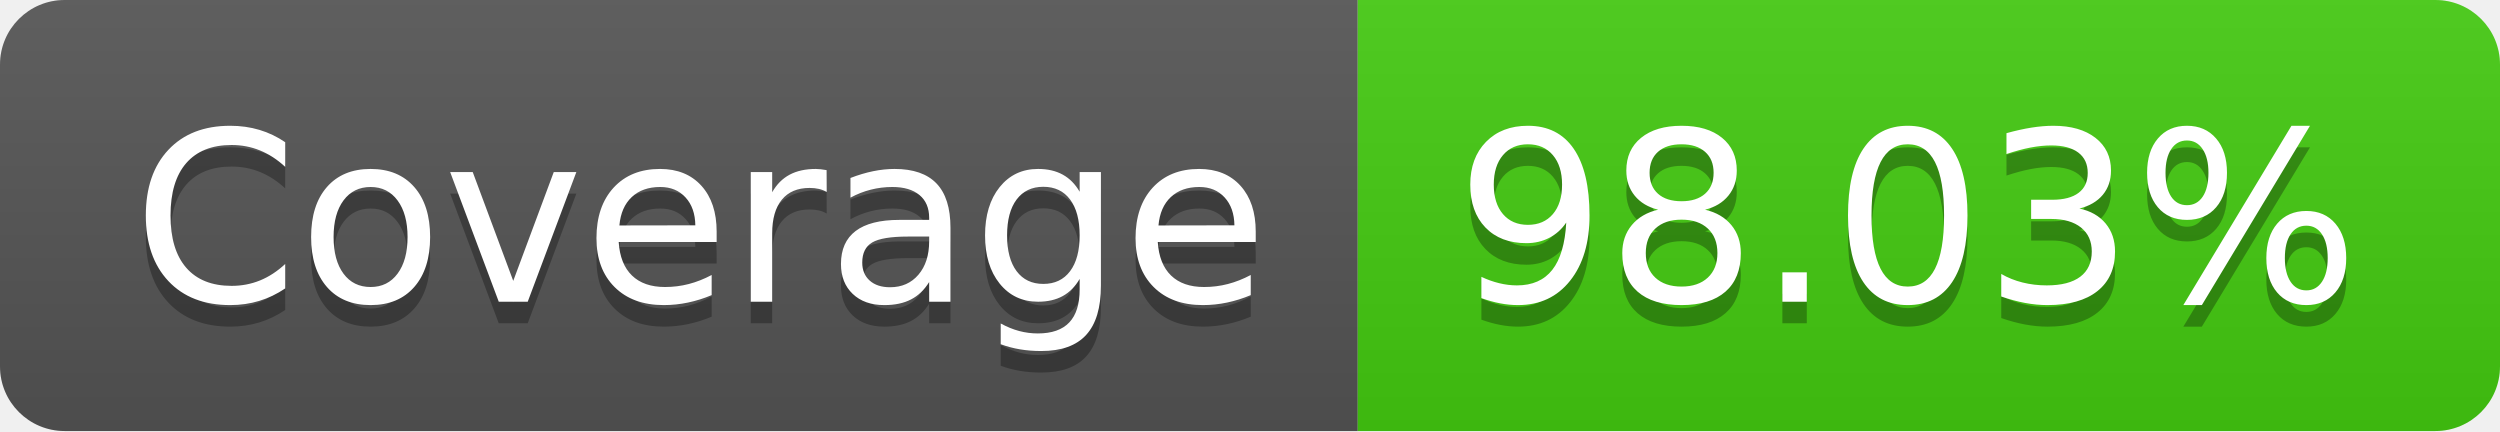
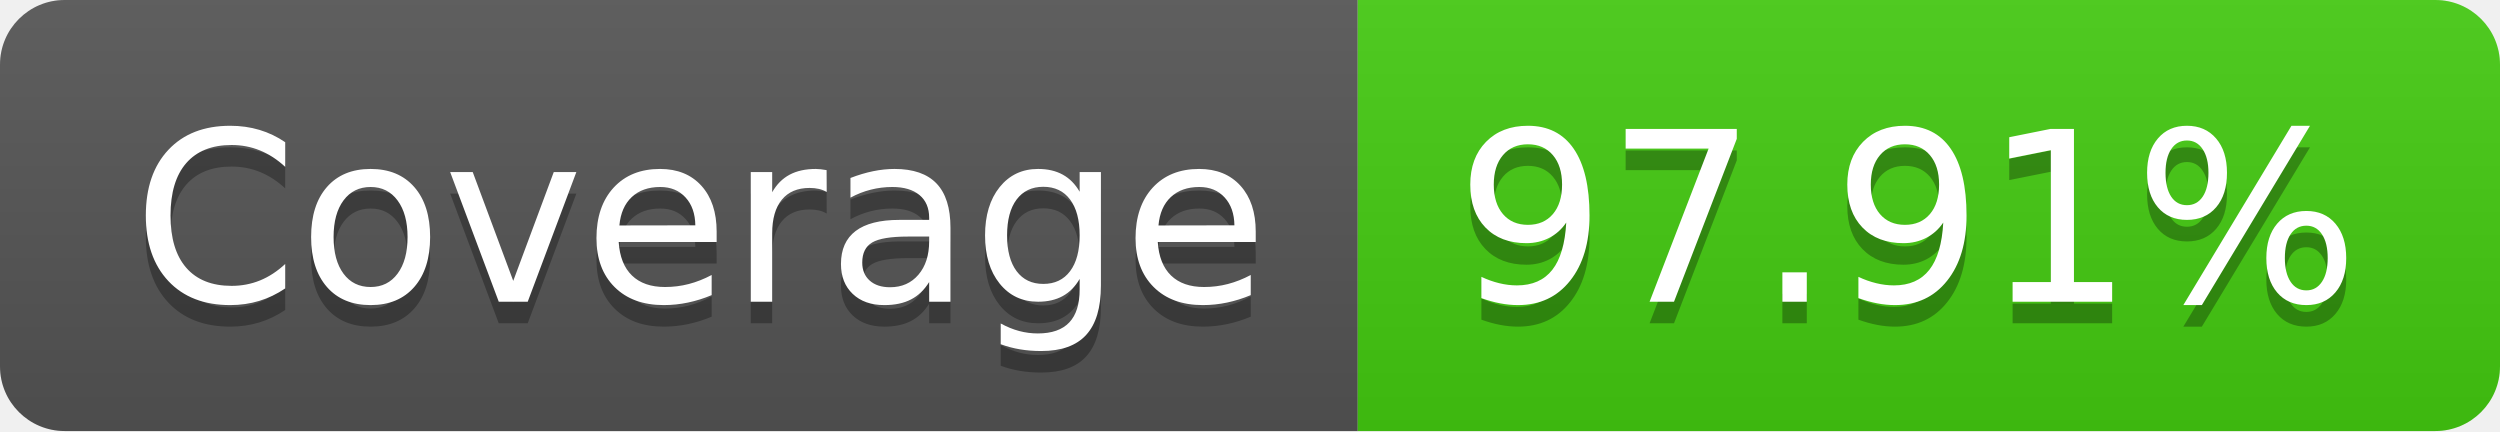
- <svg xmlns="http://www.w3.org/2000/svg" width="116" height="20" role="img" aria-label="Coverage: 98.03%">
+ <svg xmlns="http://www.w3.org/2000/svg" width="116" height="20" role="img" aria-label="Coverage: 97.91%">
  <linearGradient id="s" x2="0" y2="100%">
    <stop offset="0" stop-color="#bbb" stop-opacity=".1" />
    <stop offset="1" stop-opacity=".1" />
  </linearGradient>
  <clipPath id="r">
    <rect width="116" height="20" rx="3" fill="#fff" />
  </clipPath>
  <g clip-path="url(#r)">
    <rect width="63" height="20" fill="#555" />
    <rect x="63" width="53" height="20" fill="#4c1" />
    <rect width="116" height="20" fill="url(#s)" />
  </g>
  <g fill="#fff" text-anchor="middle" font-family="Verdana,Geneva,DejaVu Sans,sans-serif" text-rendering="geometricPrecision" font-size="110">
    <text aria-hidden="true" x="325" y="150" fill="#010101" fill-opacity=".3" transform="scale(.1)" textLength="530">Coverage</text>
    <text x="325" y="140" transform="scale(.1)" fill="#fff" textLength="530">Coverage</text>
-     <text aria-hidden="true" x="885" y="150" fill="#010101" fill-opacity=".3" transform="scale(.1)" textLength="430">98.03%</text>
-     <text x="885" y="140" transform="scale(.1)" fill="#fff" textLength="430">98.03%</text>
+     <text aria-hidden="true" x="885" y="150" fill="#010101" fill-opacity=".3" transform="scale(.1)" textLength="430">97.91%</text>
+     <text x="885" y="140" transform="scale(.1)" fill="#fff" textLength="430">97.91%</text>
  </g>
</svg>
